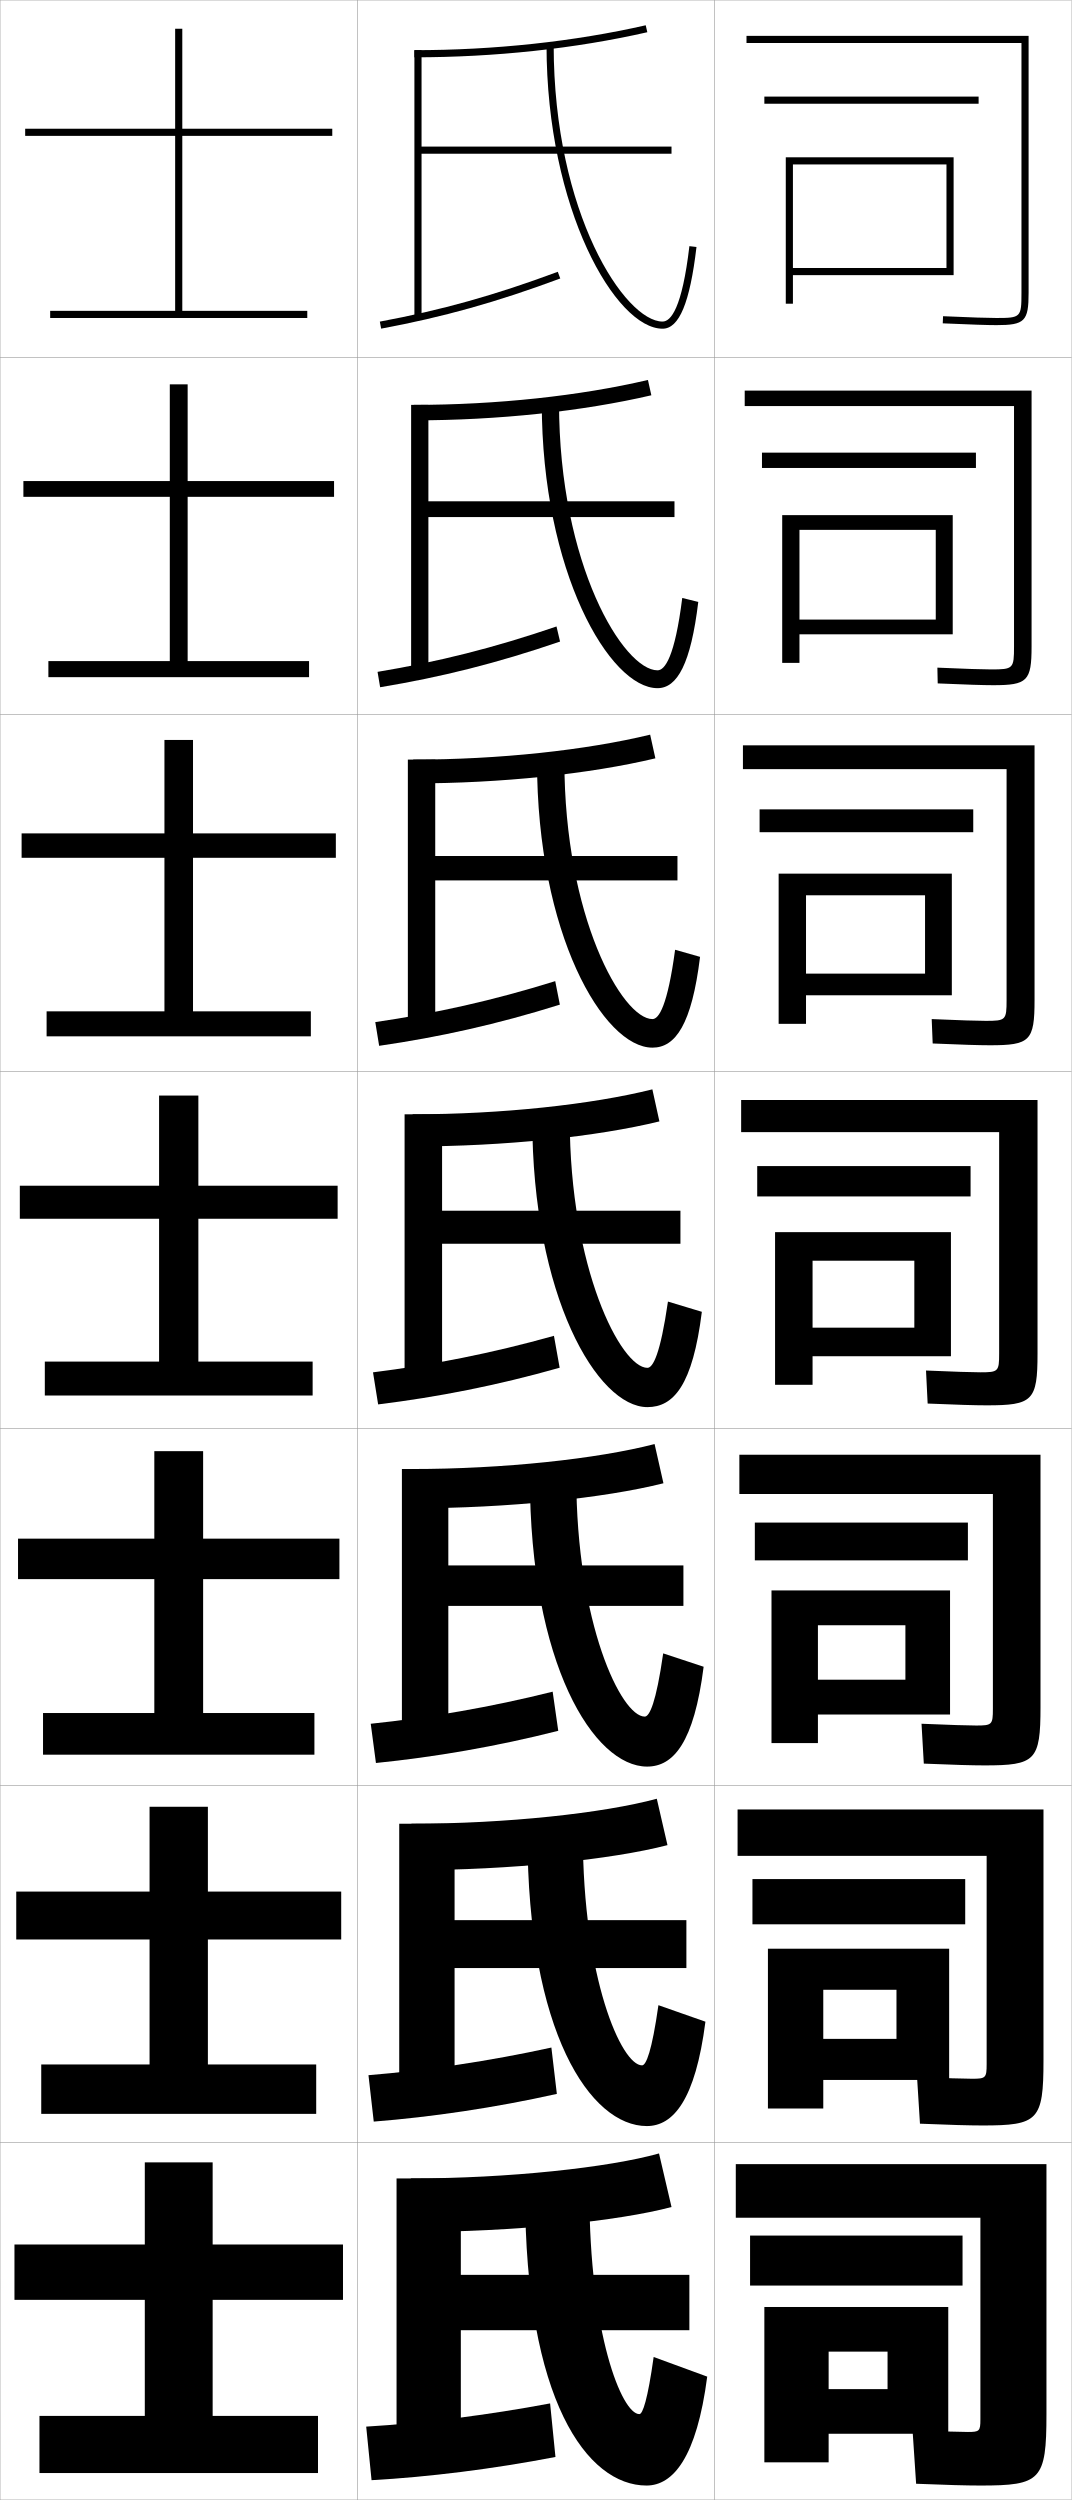
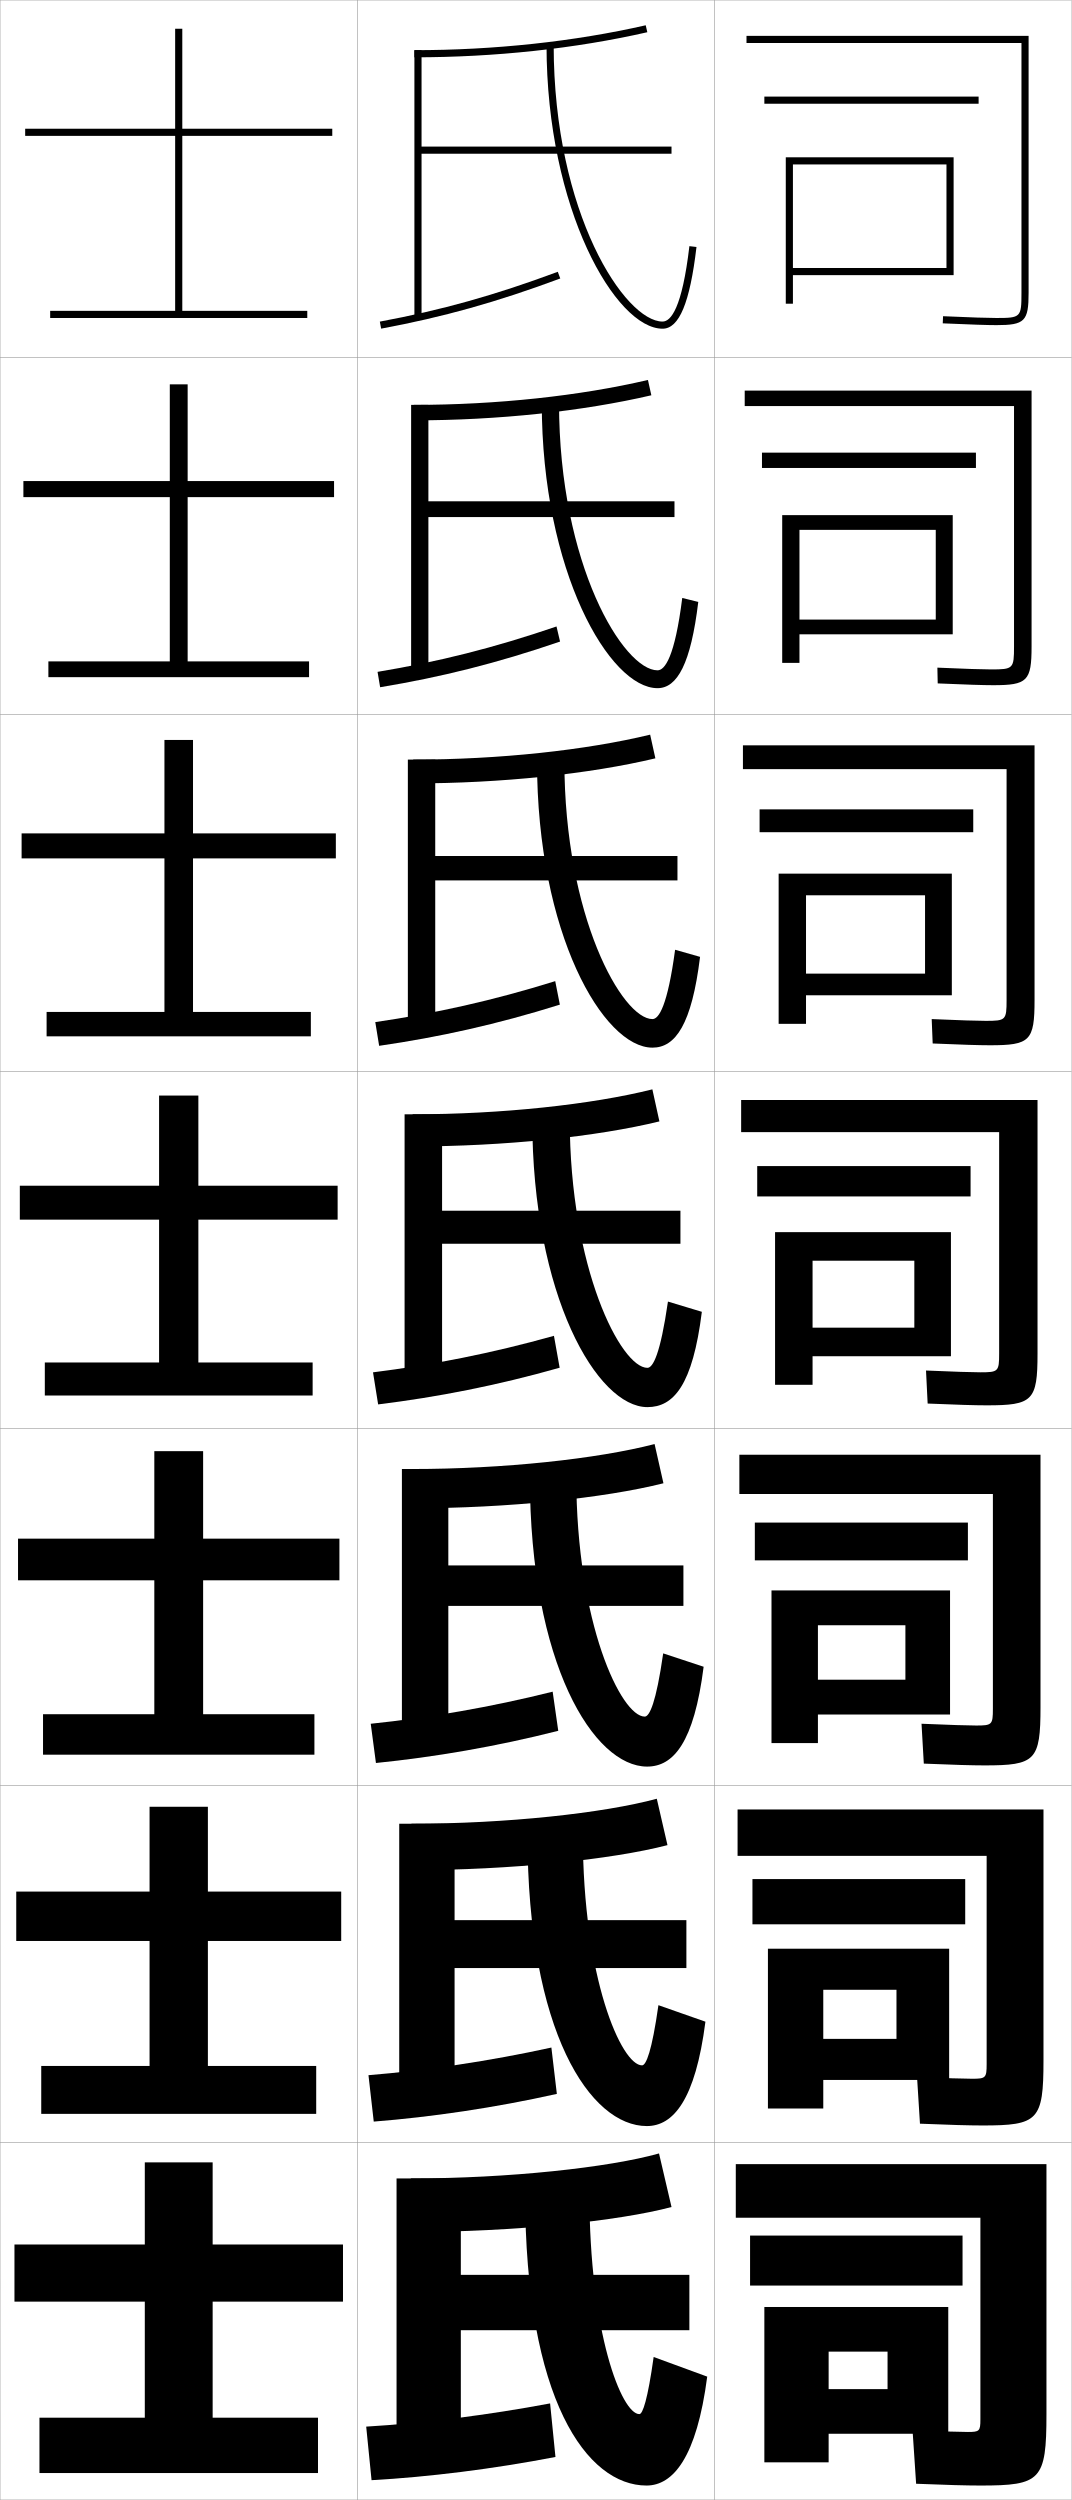
<svg xmlns="http://www.w3.org/2000/svg" width="300.1" height="700.1" viewBox="0 0 300.1 700.1" overflow="visible" enable-background="new 0 0 300.1 700.1" xml:space="preserve">
  <g id="glyphs">
    <g>
      <rect x="0.05" y="0.05" fill="none" stroke="#999999" stroke-width="0.1" width="100" height="100" />
      <rect x="0.05" y="100.05" fill="none" stroke="#999999" stroke-width="0.1" width="100" height="100" />
      <rect x="0.05" y="200.05" fill="none" stroke="#999999" stroke-width="0.1" width="100" height="100" />
      <rect x="0.05" y="300.05" fill="none" stroke="#999999" stroke-width="0.1" width="100" height="100" />
      <rect x="0.05" y="400.05" fill="none" stroke="#999999" stroke-width="0.1" width="100" height="100" />
      <rect x="0.05" y="500.05" fill="none" stroke="#999999" stroke-width="0.1" width="100" height="100" />
      <rect x="0.05" y="600.05" fill="none" stroke="#999999" stroke-width="0.1" width="100" height="100" />
      <rect x="100.05" y="0.05" fill="none" stroke="#999999" stroke-width="0.1" width="100" height="100" />
      <rect x="100.05" y="100.05" fill="none" stroke="#999999" stroke-width="0.1" width="100" height="100" />
      <rect x="100.05" y="200.05" fill="none" stroke="#999999" stroke-width="0.1" width="100" height="100" />
      <rect x="100.05" y="300.05" fill="none" stroke="#999999" stroke-width="0.1" width="100" height="100" />
      <rect x="100.05" y="400.05" fill="none" stroke="#999999" stroke-width="0.1" width="100" height="100" />
      <rect x="100.05" y="500.05" fill="none" stroke="#999999" stroke-width="0.1" width="100" height="100" />
      <rect x="100.05" y="600.05" fill="none" stroke="#999999" stroke-width="0.1" width="100" height="100" />
      <rect x="200.05" y="0.05" fill="none" stroke="#999999" stroke-width="0.1" width="100" height="100" />
      <rect x="200.05" y="100.05" fill="none" stroke="#999999" stroke-width="0.1" width="100" height="100" />
      <rect x="200.05" y="200.05" fill="none" stroke="#999999" stroke-width="0.1" width="100" height="100" />
      <rect x="200.05" y="300.05" fill="none" stroke="#999999" stroke-width="0.1" width="100" height="100" />
      <rect x="200.05" y="400.05" fill="none" stroke="#999999" stroke-width="0.1" width="100" height="100" />
      <rect x="200.05" y="500.05" fill="none" stroke="#999999" stroke-width="0.1" width="100" height="100" />
      <rect x="200.05" y="600.05" fill="none" stroke="#999999" stroke-width="0.1" width="100" height="100" />
    </g>
    <g>
      <path d="M286.05,82.05c0,6.804-0.196,7-7,7c-2.474,0-6.947-0.149-14.956-0.499      l-0.088,1.998c8.04,0.352,12.539,0.501,15.044,0.501c7.906,0,9-1.094,9-9v-72h-79v2h77      V82.05z" />
      <path d="M208.549,109.383v4.333h75.417v67.333c0,6.215-0.21,6.417-6.417,6.417      c-2.398,0-7.061-0.152-15.047-0.5l0.094,4.416      c8.069,0.349,12.805,0.5,15.536,0.5c9.573,0,10.75-1.147,10.75-10.833v-71.667      H208.549z" />
      <path d="M208.05,208.716v6.667h73.833v64.667c0,5.625-0.223,5.833-5.833,5.833      c-2.322,0-7.173-0.155-15.138-0.5l0.275,6.833      c8.1,0.347,13.071,0.5,16.029,0.5c11.239,0,12.5-1.201,12.5-12.667v-71.333      H208.05z" />
      <path d="M207.55,308.05v9h72.25v62c0,5.035-0.236,5.25-5.25,5.25      c-2.246,0-7.285-0.158-15.229-0.5l0.457,9.25c8.129,0.344,13.337,0.5,16.521,0.5      c12.906,0,14.25-1.255,14.25-14.5v-71H207.55z" />
      <path d="M207.049,407.383v11h71v60.167c0,4.445-0.249,4.666-4.667,4.666      c-2.17,0-7.397-0.161-15.319-0.499l0.639,11.166      c8.158,0.342,13.604,0.5,17.015,0.5c14.24,0,15.666-1.31,15.666-16.333v-70.667      H207.049z" />
      <path d="M206.55,506.717v13h69.75v58.333c0,3.856-0.263,4.083-4.083,4.083      c-2.096,0-7.511-0.164-15.41-0.5l0.819,13.084c8.188,0.339,13.869,0.5,17.507,0.5      c15.576,0,17.084-1.364,17.084-18.167v-70.333H206.55z" />
      <path d="M274.55,677.55c0,3.268-0.275,3.5-3.5,3.5c-2.02,0-7.623-0.168-15.5-0.5l1,15      c8.219,0.337,14.136,0.5,18,0.5c16.911,0,18.5-1.419,18.5-20v-70h-87v15h68.5V677.55z" />
    </g>
    <polygon points="267.05,77.05 267.05,44.05 220.05,44.05 220.05,85.05      222.05,85.05 222.05,46.05 265.05,46.05 265.05,75.05 222.05,75.05      222.05,77.05 " />
    <g>
      <polygon points="219.049,144.258 219.049,185.633 223.883,185.633 223.883,148.383       262.05,148.383 262.05,173.508 223.883,173.508 223.883,177.633 266.8,177.633       266.8,144.258 " />
      <polygon points="218.05,244.654 218.05,286.716 225.716,286.716 225.716,250.716       259.05,250.716 259.05,272.654 225.716,272.654 225.716,278.717 266.55,278.717       266.55,244.654 " />
      <polygon points="217.05,345.05 217.05,387.8 227.55,387.8 227.55,353.05       256.05,353.05 256.05,371.8 227.55,371.8 227.55,379.8 266.3,379.8       266.3,345.05 " />
    </g>
    <polygon points="216.05,445.384 216.05,488.134 229.05,488.134 229.05,455.134      253.55,455.134 253.55,470.384 229.05,470.384 229.05,480.134 266.05,480.134      266.05,445.384 " />
    <polygon points="215.05,545.717 215.05,590.467 230.55,590.467 230.55,557.217      251.05,557.217 251.05,570.967 230.55,570.967 230.55,582.467 265.8,582.467      265.8,545.717 " />
    <polygon points="265.55,681.55 265.55,646.05 214.05,646.05 214.05,689.55      232.05,689.55 232.05,658.55 248.55,658.55 248.55,669.05 232.05,669.05      232.05,681.55 " />
    <rect x="214.05" y="27.05" width="60" height="2" />
    <g>
      <rect x="213.383" y="126.758" width="59.917" height="4.292" />
      <rect x="212.716" y="226.654" width="59.833" height="6.396" />
      <rect x="212.05" y="326.55" width="59.75" height="8.5" />
    </g>
    <rect x="211.383" y="426.384" width="59.667" height="10.582" />
    <rect x="210.716" y="526.217" width="59.583" height="12.666" />
    <rect x="210.05" y="626.05" width="59.5" height="14" />
    <g>
      <polygon points="51.05,87.05 51.05,38.05 93.05,38.05 93.05,36.05       51.05,36.05 51.05,8.05 49.05,8.05 49.05,36.05 7.05,36.05       7.05,38.05 49.05,38.05 49.05,87.05 14.05,87.05 14.05,89.05       86.05,89.05 86.05,87.05 " />
-       <polygon points="52.549,185.133 52.549,139.133 93.549,139.133 93.549,134.716       52.549,134.716 52.549,107.633 47.55,107.633 47.55,134.716 6.55,134.716       6.55,139.133 47.55,139.133 47.55,185.133 13.549,185.133 13.549,189.633       86.549,189.633 86.549,185.133 " />
-       <polygon points="54.05,283.216 54.05,240.217 94.05,240.217 94.05,233.383       54.05,233.383 54.05,207.217 46.05,207.217 46.05,233.383 6.05,233.383       6.05,240.217 46.05,240.217 46.05,283.216 13.05,283.216 13.05,290.216       87.05,290.216 87.05,283.216 " />
-       <polygon points="55.55,381.3 55.55,341.3 94.55,341.3 94.55,332.05       55.55,332.05 55.55,306.8 44.55,306.8 44.55,332.05 5.55,332.05       5.55,341.3 44.55,341.3 44.55,381.3 12.55,381.3 12.55,390.8       87.55,390.8 87.55,381.3 " />
-       <polygon points="56.883,479.716 56.883,442.216 95.049,442.216 95.049,430.883       56.883,430.883 56.883,406.383 43.216,406.383 43.216,430.883 5.05,430.883       5.05,442.216 43.216,442.216 43.216,479.716 12.049,479.716 12.049,491.383       88.049,491.383 88.049,479.716 " />
-       <polygon points="58.216,578.133 58.216,543.133 95.55,543.133 95.55,529.717       58.216,529.717 58.216,505.967 41.883,505.967 41.883,529.717 4.55,529.717       4.55,543.133 41.883,543.133 41.883,578.133 11.55,578.133 11.55,591.967       88.55,591.967 88.55,578.133 " />
-       <polygon points="59.55,676.55 59.55,644.05 96.05,644.05 96.05,628.55       59.55,628.55 59.55,605.55 40.55,605.55 40.55,628.55 4.05,628.55       4.05,644.05 40.55,644.05 40.55,676.55 11.05,676.55 11.05,692.55       89.05,692.55 89.05,676.55 " />
+       <polygon points="52.549,185.216 52.549,139.216 93.549,139.216 93.549,134.716       52.549,134.716 52.549,107.633 47.55,107.633 47.55,134.716 6.55,134.716       6.55,139.216 47.55,139.216 47.55,185.216 13.549,185.216 13.549,189.633       86.549,189.633 86.549,185.216 " />
+       <polygon points="54.05,283.383 54.05,240.383 94.05,240.383 94.05,233.383       54.05,233.383 54.05,207.217 46.05,207.217 46.05,233.383 6.05,233.383       6.05,240.383 46.05,240.383 46.05,283.383 13.05,283.383 13.05,290.216       87.05,290.216 87.05,283.383 " />
+       <polygon points="55.55,381.55 55.55,341.55 94.55,341.55 94.55,332.05       55.55,332.05 55.55,306.8 44.55,306.8 44.55,332.05 5.55,332.05       5.55,341.55 44.55,341.55 44.55,381.55 12.55,381.55 12.55,390.8       87.55,390.8 87.55,381.55 " />
+       <polygon points="56.883,480.05 56.883,442.55 95.049,442.55 95.049,430.883       56.883,430.883 56.883,406.383 43.216,406.383 43.216,430.883 5.05,430.883       5.05,442.55 43.216,442.55 43.216,480.05 12.049,480.05 12.049,491.383       88.049,491.383 88.049,480.05 " />
+       <polygon points="58.216,578.55 58.216,543.55 95.55,543.55 95.55,529.717       58.216,529.717 58.216,505.967 41.883,505.967 41.883,529.717 4.55,529.717       4.55,543.55 41.883,543.55 41.883,578.55 11.55,578.55 11.55,591.967       88.55,591.967 88.55,578.55 " />
+       <polygon points="59.55,677.05 59.55,644.55 96.05,644.55 96.05,628.55       59.55,628.55 59.55,605.55 40.55,605.55 40.55,628.55 4.05,628.55       4.05,644.55 40.55,644.55 40.55,677.05 11.05,677.05 11.05,692.55       89.05,692.55 89.05,677.05 " />
    </g>
    <g>
      <g>
        <path d="M116.05,14.05v2c22.504,0,45.058-2.43,65.223-7.025l-0.445-1.949       C160.807,11.638,138.407,14.05,116.05,14.05z" />
        <polygon points="118.05,41.05 118.05,14.05 116.05,14.05 116.05,88.55        118.05,88.55 118.05,43.05 188.05,43.05 188.05,41.05 " />
        <path d="M106.367,90.066l0.365,1.967c17.374-3.23,32.377-7.432,50.166-14.046       l-0.697-1.875C138.526,82.685,123.622,86.858,106.367,90.066z" />
        <path d="M153.05,12.55c0,46.117,19.413,79.5,32.5,79.5       c4.644,0,7.66-7.271,9.493-22.883l-1.986-0.234       c-2.05,17.453-5.214,21.117-7.507,21.117c-10.473,0-30.5-30.182-30.5-77.5H153.05z" />
      </g>
      <g>
        <path d="M115.883,117.716c23.537,0,47.269-2.535,66.519-7.021l-0.955-4.291       c-19.013,4.458-42.379,6.979-65.564,6.979V117.716z" />
        <polygon points="119.966,140.383 119.966,113.383 115.133,113.383 115.133,188.133        119.966,188.133 119.966,144.799 188.883,144.799 188.883,140.383 " />
        <path d="M156.84,179.665l-0.998-4.229c-17.606,6.019-33.095,9.883-50.112,12.712       l0.722,4.306C123.567,189.616,139.139,185.732,156.84,179.665z" />
        <path d="M184.133,192.716c5.54,0,9.33-6.876,11.411-24.152l-4.488-1.112       c-2.081,16.58-4.88,20.264-6.922,20.264c-9.449,0-27.583-29.4-27.583-74.917       h-4.833C151.716,160.103,170.733,192.716,184.133,192.716z" />
      </g>
      <g>
        <path d="M115.716,219.383c24.57,0,49.479-2.641,67.815-7.017l-1.463-6.633       c-18.006,4.355-42.337,6.983-66.352,6.983V219.383z" />
        <polygon points="121.883,239.717 121.883,212.717 114.216,212.717 114.216,287.716        121.883,287.716 121.883,246.55 189.716,246.55 189.716,239.717 " />
        <path d="M156.782,281.341l-1.297-6.583c-17.539,5.465-33.612,9.02-50.39,11.469       l1.078,6.646C123.028,290.43,139.168,286.864,156.782,281.341z" />
        <path d="M182.717,293.383c6.436,0,10.999-6.48,13.328-25.422l-6.99-1.99       c-2.112,15.708-4.546,19.412-6.338,19.412c-8.426,0-24.667-28.619-24.667-72.333       h-7.667C150.383,261.538,169.003,293.383,182.717,293.383z" />
      </g>
      <g>
        <path d="M115.55,321.05c25.604,0,51.689-2.746,69.111-7.013l-1.973-8.975       c-16.998,4.251-42.296,6.987-67.139,6.987V321.05z" />
        <polygon points="123.8,339.05 123.8,312.05 113.3,312.05 113.3,387.3        123.8,387.3 123.8,348.3 190.55,348.3 190.55,339.05 " />
        <path d="M156.724,383.019l-1.598-8.938c-17.471,4.912-34.129,8.156-50.668,10.227       l1.434,8.984C122.488,391.243,139.198,387.995,156.724,383.019z" />
        <path d="M181.3,394.05c7.332,0,12.669-6.085,15.246-26.691l-9.492-2.867       c-2.144,14.835-4.212,18.559-5.754,18.559c-7.402,0-21.75-27.837-21.75-69.75h-10.5       C149.05,362.974,167.273,394.05,181.3,394.05z" />
      </g>
      <g>
        <path d="M115.383,422.383c26.637,0,53.9-2.851,70.407-7.009l-2.481-10.982       c-15.99,4.146-42.254,6.991-67.926,6.991V422.383z" />
        <polygon points="125.549,438.383 125.549,411.383 112.549,411.383 112.549,486.883        125.549,486.883 125.549,449.716 191.383,449.716 191.383,438.383 " />
        <path d="M156.332,484.695l-1.565-10.958c-17.402,4.358-34.645,7.293-50.946,8.984       l1.456,10.989C121.615,492.057,138.894,489.126,156.332,484.695z" />
        <path d="M181.216,494.716c7.362,0,13.127-6.665,15.831-27.96l-11.328-3.745       c-1.988,13.882-3.83,17.706-5.169,17.706c-6.583,0-19.167-26.13-19.167-67.167       h-13C148.383,466.026,166.313,494.716,181.216,494.716z" />
      </g>
      <g>
        <path d="M115.216,523.717c27.671,0,56.111-2.957,71.704-7.005l-2.991-12.991       c-14.982,4.043-42.213,6.996-68.713,6.996V523.717z" />
        <polygon points="127.3,537.717 127.3,510.717 111.8,510.717 111.8,586.467        127.3,586.467 127.3,551.133 192.216,551.133 192.216,537.717 " />
        <path d="M155.941,586.373l-1.532-12.979c-17.333,3.805-35.162,6.43-51.223,7.742       l1.478,12.995C120.743,592.87,138.59,590.257,155.941,586.373z" />
        <path d="M181.133,595.383c7.392,0,13.585-7.245,16.415-29.23l-13.164-4.622       c-1.833,12.928-3.447,16.853-4.584,16.853c-5.765,0-16.583-24.421-16.583-64.583       h-15.5C147.716,569.08,165.355,595.383,181.133,595.383z" />
      </g>
      <g>
        <path d="M115.05,625.05c28.704,0,58.321-3.062,73-7l-3.5-15c-13.975,3.938-42.172,7-69.5,7       V625.05z" />
        <polygon points="193.05,637.05 129.05,637.05 129.05,610.05 111.05,610.05        111.05,686.05 129.05,686.05 129.05,652.55 193.05,652.55 " />
        <path d="M155.55,688.05l-1.5-15c-17.265,3.251-35.678,5.566-51.5,6.5l1.5,15       C119.87,693.684,138.286,691.388,155.55,688.05z" />
        <path d="M181.05,696.05c7.422,0,14.044-7.825,17-30.5l-15-5.5c-1.678,11.975-3.064,16-4,16       c-4.946,0-14-22.714-14-62h-18C147.05,672.133,164.396,696.05,181.05,696.05z" />
      </g>
    </g>
  </g>
</svg>
